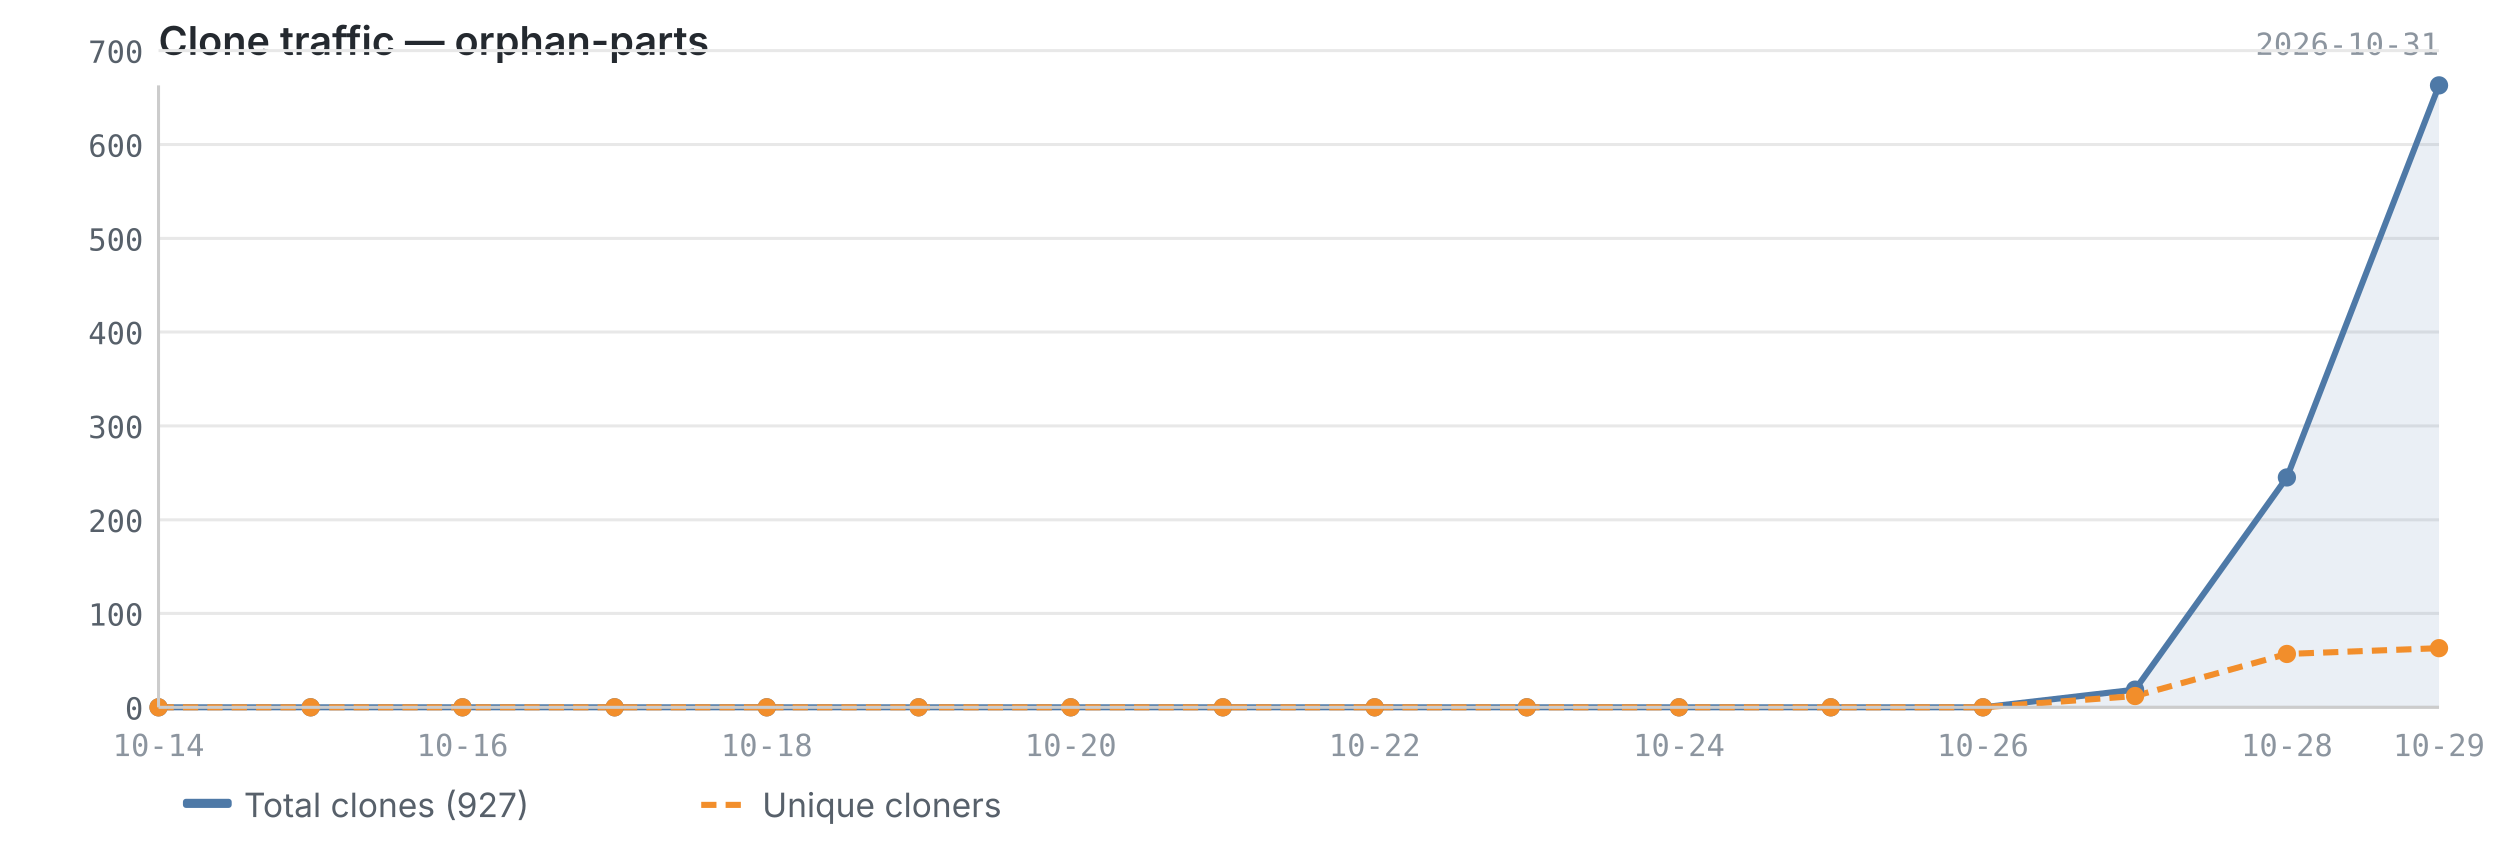
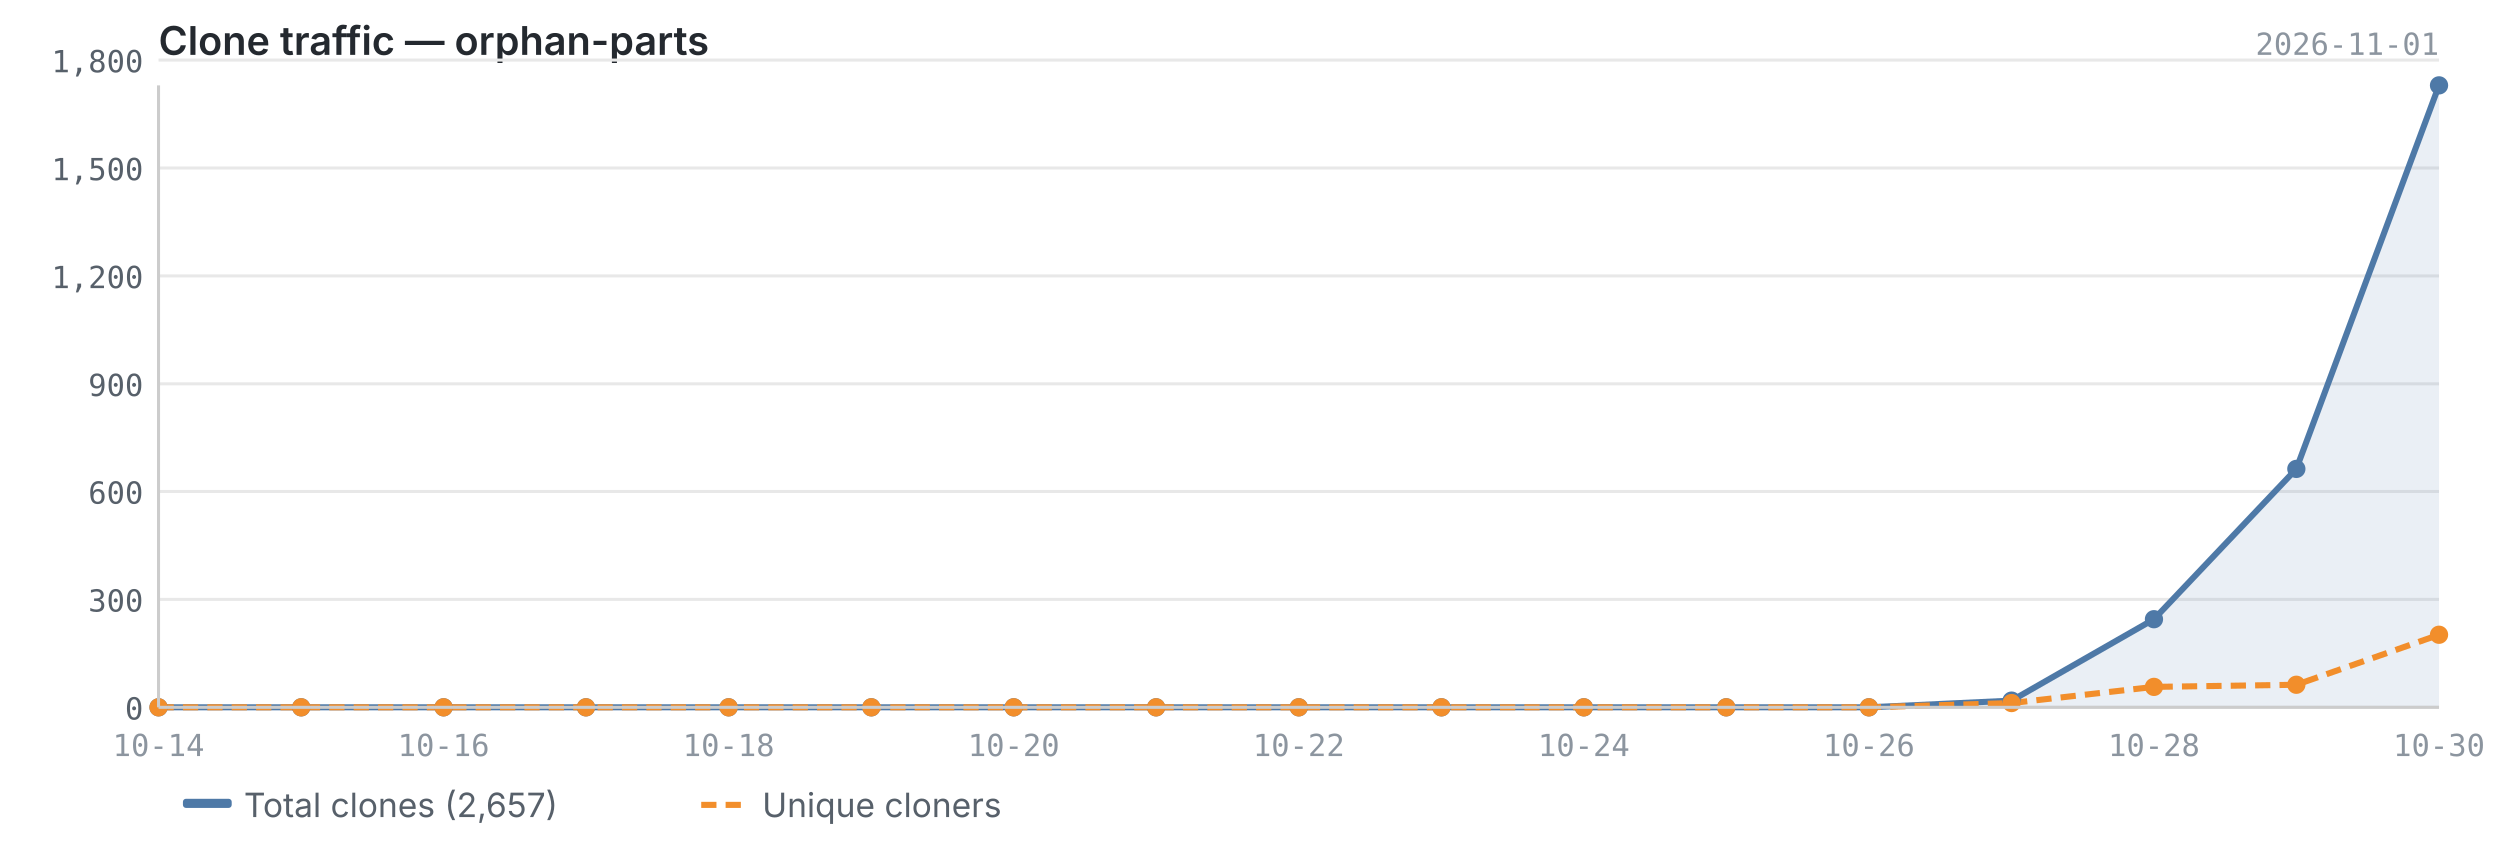
<svg xmlns="http://www.w3.org/2000/svg" viewBox="0 0 820 280" width="820" height="280">
  <text x="52" y="18" font-size="13" font-weight="600" fill="#24292f" font-family="-apple-system, BlinkMacSystemFont, 'Segoe UI', sans-serif">Clone traffic — orphan-parts</text>
-   <text x="800" y="18" font-size="10" fill="#8c959f" font-family="ui-monospace, SFMono-Regular, 'SF Mono', Menlo, monospace" text-anchor="end">2026-10-31</text>
+   <text x="800" y="18" font-size="10" fill="#8c959f" font-family="ui-monospace, SFMono-Regular, 'SF Mono', Menlo, monospace" text-anchor="end">2026-11-01</text>
  <line x1="52" y1="232.0" x2="800" y2="232.0" stroke="#e8e8e8" stroke-width="1" />
-   <line x1="52" y1="201.2" x2="800" y2="201.2" stroke="#e8e8e8" stroke-width="1" />
-   <line x1="52" y1="170.5" x2="800" y2="170.5" stroke="#e8e8e8" stroke-width="1" />
-   <line x1="52" y1="139.7" x2="800" y2="139.7" stroke="#e8e8e8" stroke-width="1" />
-   <line x1="52" y1="108.9" x2="800" y2="108.9" stroke="#e8e8e8" stroke-width="1" />
-   <line x1="52" y1="78.2" x2="800" y2="78.2" stroke="#e8e8e8" stroke-width="1" />
-   <line x1="52" y1="47.4" x2="800" y2="47.4" stroke="#e8e8e8" stroke-width="1" />
-   <line x1="52" y1="16.6" x2="800" y2="16.6" stroke="#e8e8e8" stroke-width="1" />
-   <path d="M52.0,232.0 L52.0,232.0 L101.9,232.0 L151.7,232.0 L201.6,232.0 L251.5,232.0 L301.3,232.0 L351.2,232.0 L401.1,232.0 L450.9,232.0 L500.8,232.0 L550.7,232.0 L600.5,232.0 L650.4,232.0 L700.3,226.2 L750.1,156.6 L800.0,28.0 L800.0,232.0 L52.0,232.0Z" fill="#4e79a7" opacity="0.12" />
-   <polyline points="52.0,232.0 101.9,232.0 151.7,232.0 201.6,232.0 251.5,232.0 301.3,232.0 351.2,232.0 401.1,232.0 450.9,232.0 500.8,232.0 550.7,232.0 600.5,232.0 650.4,232.0 700.3,226.2 750.1,156.6 800.0,28.0" fill="none" stroke="#4e79a7" stroke-width="2" stroke-linejoin="round" />
-   <polyline points="52.0,232.0 101.9,232.0 151.7,232.0 201.6,232.0 251.5,232.0 301.3,232.0 351.2,232.0 401.1,232.0 450.9,232.0 500.8,232.0 550.7,232.0 600.5,232.0 650.4,232.0 700.3,228.3 750.1,214.5 800.0,212.6" fill="none" stroke="#f28e2b" stroke-width="2" stroke-linejoin="round" stroke-dasharray="5,3" />
+   <line x1="52" y1="196.6" x2="800" y2="196.6" stroke="#e8e8e8" stroke-width="1" />
+   <line x1="52" y1="161.2" x2="800" y2="161.2" stroke="#e8e8e8" stroke-width="1" />
+   <line x1="52" y1="125.9" x2="800" y2="125.9" stroke="#e8e8e8" stroke-width="1" />
+   <line x1="52" y1="90.5" x2="800" y2="90.5" stroke="#e8e8e8" stroke-width="1" />
+   <line x1="52" y1="55.1" x2="800" y2="55.1" stroke="#e8e8e8" stroke-width="1" />
+   <line x1="52" y1="19.7" x2="800" y2="19.7" stroke="#e8e8e8" stroke-width="1" />
+   <path d="M52.0,232.0 L52.0,232.0 L98.8,232.0 L145.5,232.0 L192.2,232.0 L239.0,232.0 L285.8,232.0 L332.5,232.0 L379.2,232.0 L426.0,232.0 L472.8,232.0 L519.5,232.0 L566.2,232.0 L613.0,232.0 L659.8,229.8 L706.5,203.1 L753.2,153.8 L800.0,28.0 L800.0,232.0 L52.0,232.0Z" fill="#4e79a7" opacity="0.12" />
+   <polyline points="52.0,232.0 98.8,232.0 145.5,232.0 192.2,232.0 239.0,232.0 285.8,232.0 332.5,232.0 379.2,232.0 426.0,232.0 472.8,232.0 519.5,232.0 566.2,232.0 613.0,232.0 659.8,229.8 706.5,203.1 753.2,153.8 800.0,28.0" fill="none" stroke="#4e79a7" stroke-width="2" stroke-linejoin="round" />
+   <polyline points="52.0,232.0 98.8,232.0 145.5,232.0 192.2,232.0 239.0,232.0 285.8,232.0 332.5,232.0 379.2,232.0 426.0,232.0 472.8,232.0 519.5,232.0 566.2,232.0 613.0,232.0 659.8,230.6 706.5,225.3 753.2,224.6 800.0,208.2" fill="none" stroke="#f28e2b" stroke-width="2" stroke-linejoin="round" stroke-dasharray="5,3" />
  <circle cx="52.0" cy="232.0" r="3" fill="#4e79a7" />
-   <circle cx="101.9" cy="232.0" r="3" fill="#4e79a7" />
-   <circle cx="151.7" cy="232.0" r="3" fill="#4e79a7" />
-   <circle cx="201.6" cy="232.0" r="3" fill="#4e79a7" />
-   <circle cx="251.5" cy="232.0" r="3" fill="#4e79a7" />
-   <circle cx="301.3" cy="232.0" r="3" fill="#4e79a7" />
-   <circle cx="351.2" cy="232.0" r="3" fill="#4e79a7" />
-   <circle cx="401.1" cy="232.0" r="3" fill="#4e79a7" />
-   <circle cx="450.9" cy="232.0" r="3" fill="#4e79a7" />
-   <circle cx="500.8" cy="232.0" r="3" fill="#4e79a7" />
-   <circle cx="550.7" cy="232.0" r="3" fill="#4e79a7" />
-   <circle cx="600.5" cy="232.0" r="3" fill="#4e79a7" />
-   <circle cx="650.4" cy="232.0" r="3" fill="#4e79a7" />
-   <circle cx="700.3" cy="226.2" r="3" fill="#4e79a7" />
-   <circle cx="750.1" cy="156.6" r="3" fill="#4e79a7" />
+   <circle cx="98.8" cy="232.0" r="3" fill="#4e79a7" />
+   <circle cx="145.5" cy="232.0" r="3" fill="#4e79a7" />
+   <circle cx="192.2" cy="232.0" r="3" fill="#4e79a7" />
+   <circle cx="239.0" cy="232.0" r="3" fill="#4e79a7" />
+   <circle cx="285.8" cy="232.0" r="3" fill="#4e79a7" />
+   <circle cx="332.5" cy="232.0" r="3" fill="#4e79a7" />
+   <circle cx="379.2" cy="232.0" r="3" fill="#4e79a7" />
+   <circle cx="426.0" cy="232.0" r="3" fill="#4e79a7" />
+   <circle cx="472.8" cy="232.0" r="3" fill="#4e79a7" />
+   <circle cx="519.5" cy="232.0" r="3" fill="#4e79a7" />
+   <circle cx="566.2" cy="232.0" r="3" fill="#4e79a7" />
+   <circle cx="613.0" cy="232.0" r="3" fill="#4e79a7" />
+   <circle cx="659.8" cy="229.8" r="3" fill="#4e79a7" />
+   <circle cx="706.5" cy="203.1" r="3" fill="#4e79a7" />
+   <circle cx="753.2" cy="153.8" r="3" fill="#4e79a7" />
  <circle cx="800.0" cy="28.0" r="3" fill="#4e79a7" />
  <circle cx="52.0" cy="232.0" r="3" fill="#f28e2b" />
-   <circle cx="101.9" cy="232.0" r="3" fill="#f28e2b" />
-   <circle cx="151.7" cy="232.0" r="3" fill="#f28e2b" />
-   <circle cx="201.6" cy="232.0" r="3" fill="#f28e2b" />
-   <circle cx="251.5" cy="232.0" r="3" fill="#f28e2b" />
-   <circle cx="301.3" cy="232.0" r="3" fill="#f28e2b" />
-   <circle cx="351.2" cy="232.0" r="3" fill="#f28e2b" />
-   <circle cx="401.1" cy="232.0" r="3" fill="#f28e2b" />
-   <circle cx="450.9" cy="232.0" r="3" fill="#f28e2b" />
-   <circle cx="500.8" cy="232.0" r="3" fill="#f28e2b" />
-   <circle cx="550.7" cy="232.0" r="3" fill="#f28e2b" />
-   <circle cx="600.5" cy="232.0" r="3" fill="#f28e2b" />
-   <circle cx="650.4" cy="232.0" r="3" fill="#f28e2b" />
-   <circle cx="700.3" cy="228.3" r="3" fill="#f28e2b" />
-   <circle cx="750.1" cy="214.5" r="3" fill="#f28e2b" />
-   <circle cx="800.0" cy="212.6" r="3" fill="#f28e2b" />
+   <circle cx="98.8" cy="232.0" r="3" fill="#f28e2b" />
+   <circle cx="145.5" cy="232.0" r="3" fill="#f28e2b" />
+   <circle cx="192.2" cy="232.0" r="3" fill="#f28e2b" />
+   <circle cx="239.0" cy="232.0" r="3" fill="#f28e2b" />
+   <circle cx="285.8" cy="232.0" r="3" fill="#f28e2b" />
+   <circle cx="332.5" cy="232.0" r="3" fill="#f28e2b" />
+   <circle cx="379.2" cy="232.0" r="3" fill="#f28e2b" />
+   <circle cx="426.0" cy="232.0" r="3" fill="#f28e2b" />
+   <circle cx="472.8" cy="232.0" r="3" fill="#f28e2b" />
+   <circle cx="519.5" cy="232.0" r="3" fill="#f28e2b" />
+   <circle cx="566.2" cy="232.0" r="3" fill="#f28e2b" />
+   <circle cx="613.0" cy="232.0" r="3" fill="#f28e2b" />
+   <circle cx="659.8" cy="230.6" r="3" fill="#f28e2b" />
+   <circle cx="706.5" cy="225.3" r="3" fill="#f28e2b" />
+   <circle cx="753.2" cy="224.6" r="3" fill="#f28e2b" />
+   <circle cx="800.0" cy="208.2" r="3" fill="#f28e2b" />
  <line x1="52" y1="28" x2="52" y2="232" stroke="#cccccc" stroke-width="1" />
  <line x1="52" y1="232" x2="800" y2="232" stroke="#cccccc" stroke-width="1" />
  <text x="47" y="236.0" text-anchor="end" font-size="10" fill="#57606a" font-family="ui-monospace, SFMono-Regular, 'SF Mono', Menlo, monospace">0</text>
-   <text x="47" y="205.2" text-anchor="end" font-size="10" fill="#57606a" font-family="ui-monospace, SFMono-Regular, 'SF Mono', Menlo, monospace">100</text>
-   <text x="47" y="174.5" text-anchor="end" font-size="10" fill="#57606a" font-family="ui-monospace, SFMono-Regular, 'SF Mono', Menlo, monospace">200</text>
-   <text x="47" y="143.7" text-anchor="end" font-size="10" fill="#57606a" font-family="ui-monospace, SFMono-Regular, 'SF Mono', Menlo, monospace">300</text>
-   <text x="47" y="112.9" text-anchor="end" font-size="10" fill="#57606a" font-family="ui-monospace, SFMono-Regular, 'SF Mono', Menlo, monospace">400</text>
-   <text x="47" y="82.2" text-anchor="end" font-size="10" fill="#57606a" font-family="ui-monospace, SFMono-Regular, 'SF Mono', Menlo, monospace">500</text>
-   <text x="47" y="51.4" text-anchor="end" font-size="10" fill="#57606a" font-family="ui-monospace, SFMono-Regular, 'SF Mono', Menlo, monospace">600</text>
-   <text x="47" y="20.6" text-anchor="end" font-size="10" fill="#57606a" font-family="ui-monospace, SFMono-Regular, 'SF Mono', Menlo, monospace">700</text>
+   <text x="47" y="200.6" text-anchor="end" font-size="10" fill="#57606a" font-family="ui-monospace, SFMono-Regular, 'SF Mono', Menlo, monospace">300</text>
+   <text x="47" y="165.2" text-anchor="end" font-size="10" fill="#57606a" font-family="ui-monospace, SFMono-Regular, 'SF Mono', Menlo, monospace">600</text>
+   <text x="47" y="129.9" text-anchor="end" font-size="10" fill="#57606a" font-family="ui-monospace, SFMono-Regular, 'SF Mono', Menlo, monospace">900</text>
+   <text x="47" y="94.5" text-anchor="end" font-size="10" fill="#57606a" font-family="ui-monospace, SFMono-Regular, 'SF Mono', Menlo, monospace">1,200</text>
+   <text x="47" y="59.1" text-anchor="end" font-size="10" fill="#57606a" font-family="ui-monospace, SFMono-Regular, 'SF Mono', Menlo, monospace">1,500</text>
+   <text x="47" y="23.7" text-anchor="end" font-size="10" fill="#57606a" font-family="ui-monospace, SFMono-Regular, 'SF Mono', Menlo, monospace">1,800</text>
  <text x="52.0" y="248" text-anchor="middle" font-size="10" fill="#8c959f" font-family="ui-monospace, SFMono-Regular, 'SF Mono', Menlo, monospace">10-14</text>
-   <text x="151.7" y="248" text-anchor="middle" font-size="10" fill="#8c959f" font-family="ui-monospace, SFMono-Regular, 'SF Mono', Menlo, monospace">10-16</text>
-   <text x="251.5" y="248" text-anchor="middle" font-size="10" fill="#8c959f" font-family="ui-monospace, SFMono-Regular, 'SF Mono', Menlo, monospace">10-18</text>
-   <text x="351.2" y="248" text-anchor="middle" font-size="10" fill="#8c959f" font-family="ui-monospace, SFMono-Regular, 'SF Mono', Menlo, monospace">10-20</text>
-   <text x="450.9" y="248" text-anchor="middle" font-size="10" fill="#8c959f" font-family="ui-monospace, SFMono-Regular, 'SF Mono', Menlo, monospace">10-22</text>
-   <text x="550.7" y="248" text-anchor="middle" font-size="10" fill="#8c959f" font-family="ui-monospace, SFMono-Regular, 'SF Mono', Menlo, monospace">10-24</text>
-   <text x="650.4" y="248" text-anchor="middle" font-size="10" fill="#8c959f" font-family="ui-monospace, SFMono-Regular, 'SF Mono', Menlo, monospace">10-26</text>
-   <text x="750.1" y="248" text-anchor="middle" font-size="10" fill="#8c959f" font-family="ui-monospace, SFMono-Regular, 'SF Mono', Menlo, monospace">10-28</text>
-   <text x="800.0" y="248" text-anchor="middle" font-size="10" fill="#8c959f" font-family="ui-monospace, SFMono-Regular, 'SF Mono', Menlo, monospace">10-29</text>
+   <text x="145.5" y="248" text-anchor="middle" font-size="10" fill="#8c959f" font-family="ui-monospace, SFMono-Regular, 'SF Mono', Menlo, monospace">10-16</text>
+   <text x="239.0" y="248" text-anchor="middle" font-size="10" fill="#8c959f" font-family="ui-monospace, SFMono-Regular, 'SF Mono', Menlo, monospace">10-18</text>
+   <text x="332.5" y="248" text-anchor="middle" font-size="10" fill="#8c959f" font-family="ui-monospace, SFMono-Regular, 'SF Mono', Menlo, monospace">10-20</text>
+   <text x="426.0" y="248" text-anchor="middle" font-size="10" fill="#8c959f" font-family="ui-monospace, SFMono-Regular, 'SF Mono', Menlo, monospace">10-22</text>
+   <text x="519.5" y="248" text-anchor="middle" font-size="10" fill="#8c959f" font-family="ui-monospace, SFMono-Regular, 'SF Mono', Menlo, monospace">10-24</text>
+   <text x="613.0" y="248" text-anchor="middle" font-size="10" fill="#8c959f" font-family="ui-monospace, SFMono-Regular, 'SF Mono', Menlo, monospace">10-26</text>
+   <text x="706.5" y="248" text-anchor="middle" font-size="10" fill="#8c959f" font-family="ui-monospace, SFMono-Regular, 'SF Mono', Menlo, monospace">10-28</text>
+   <text x="800.0" y="248" text-anchor="middle" font-size="10" fill="#8c959f" font-family="ui-monospace, SFMono-Regular, 'SF Mono', Menlo, monospace">10-30</text>
  <rect x="60" y="262" width="16" height="3" fill="#4e79a7" rx="1" />
-   <text x="80" y="268" font-size="11" fill="#57606a" font-family="-apple-system, BlinkMacSystemFont, 'Segoe UI', sans-serif">Total clones (927)</text>
+   <text x="80" y="268" font-size="11" fill="#57606a" font-family="-apple-system, BlinkMacSystemFont, 'Segoe UI', sans-serif">Total clones (2,657)</text>
  <line x1="230" y1="264" x2="246" y2="264" stroke="#f28e2b" stroke-width="2" stroke-dasharray="5,3" />
  <text x="250" y="268" font-size="11" fill="#57606a" font-family="-apple-system, BlinkMacSystemFont, 'Segoe UI', sans-serif">Unique cloners</text>
</svg>
